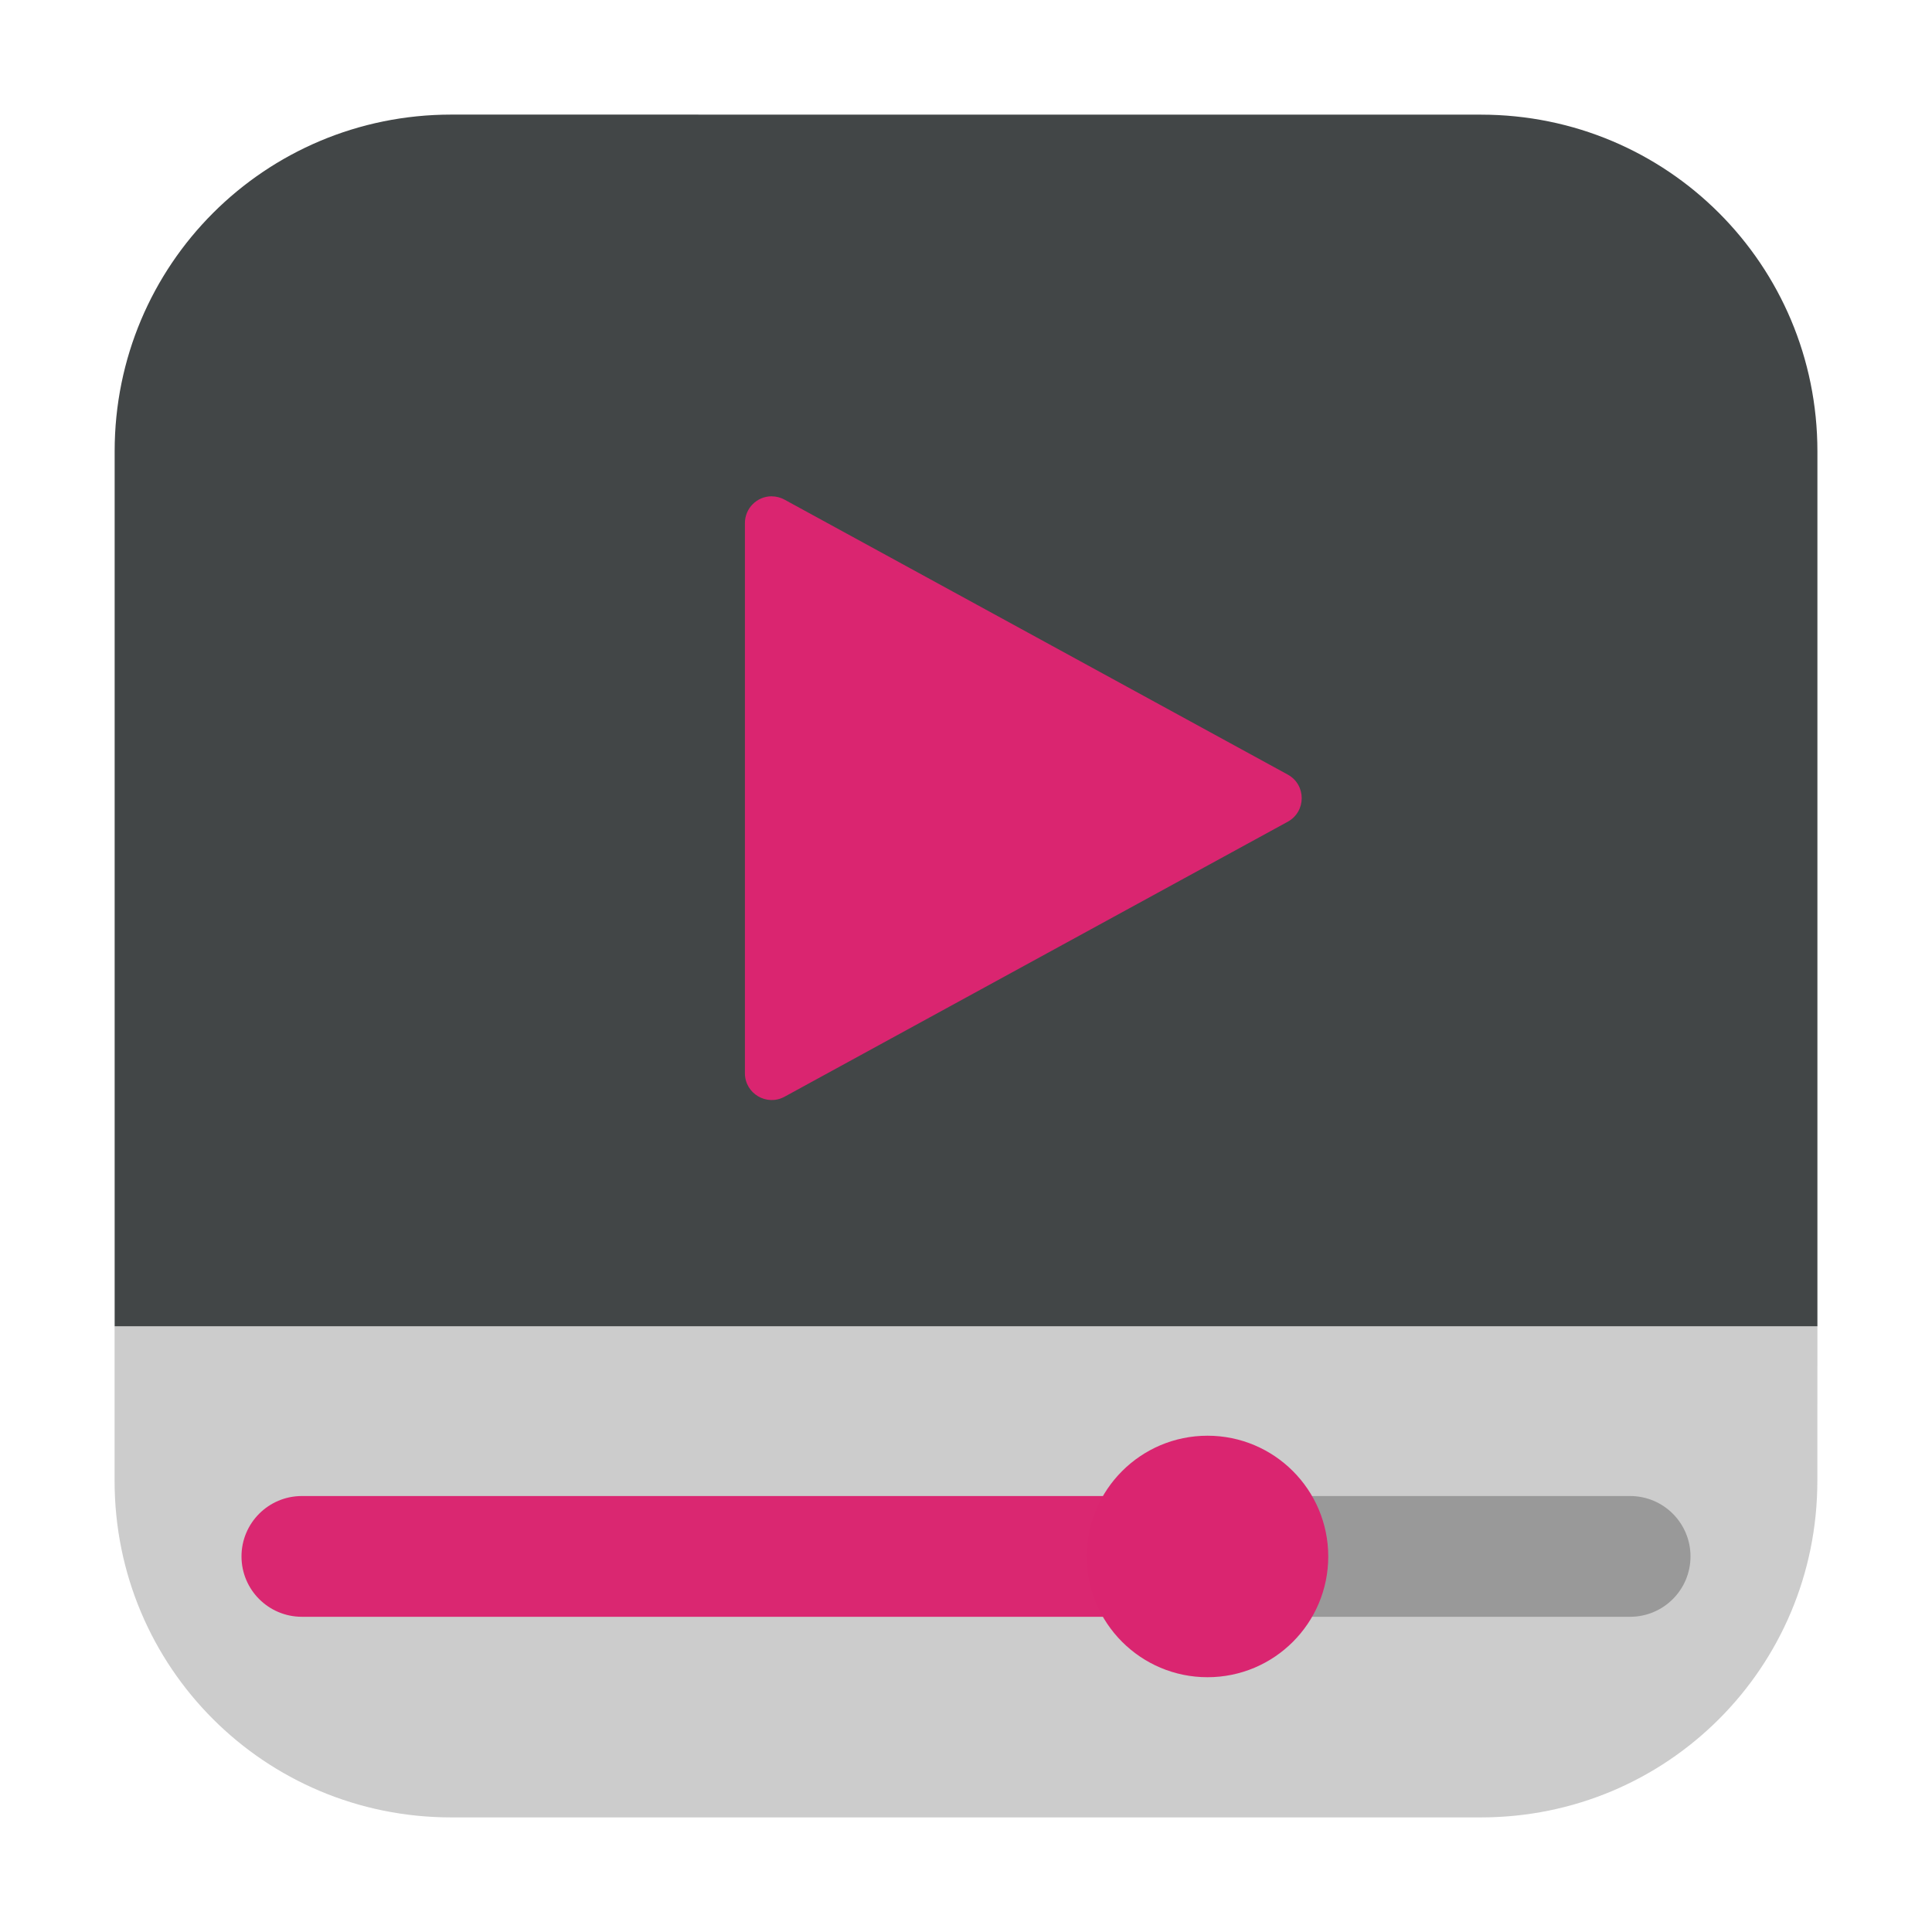
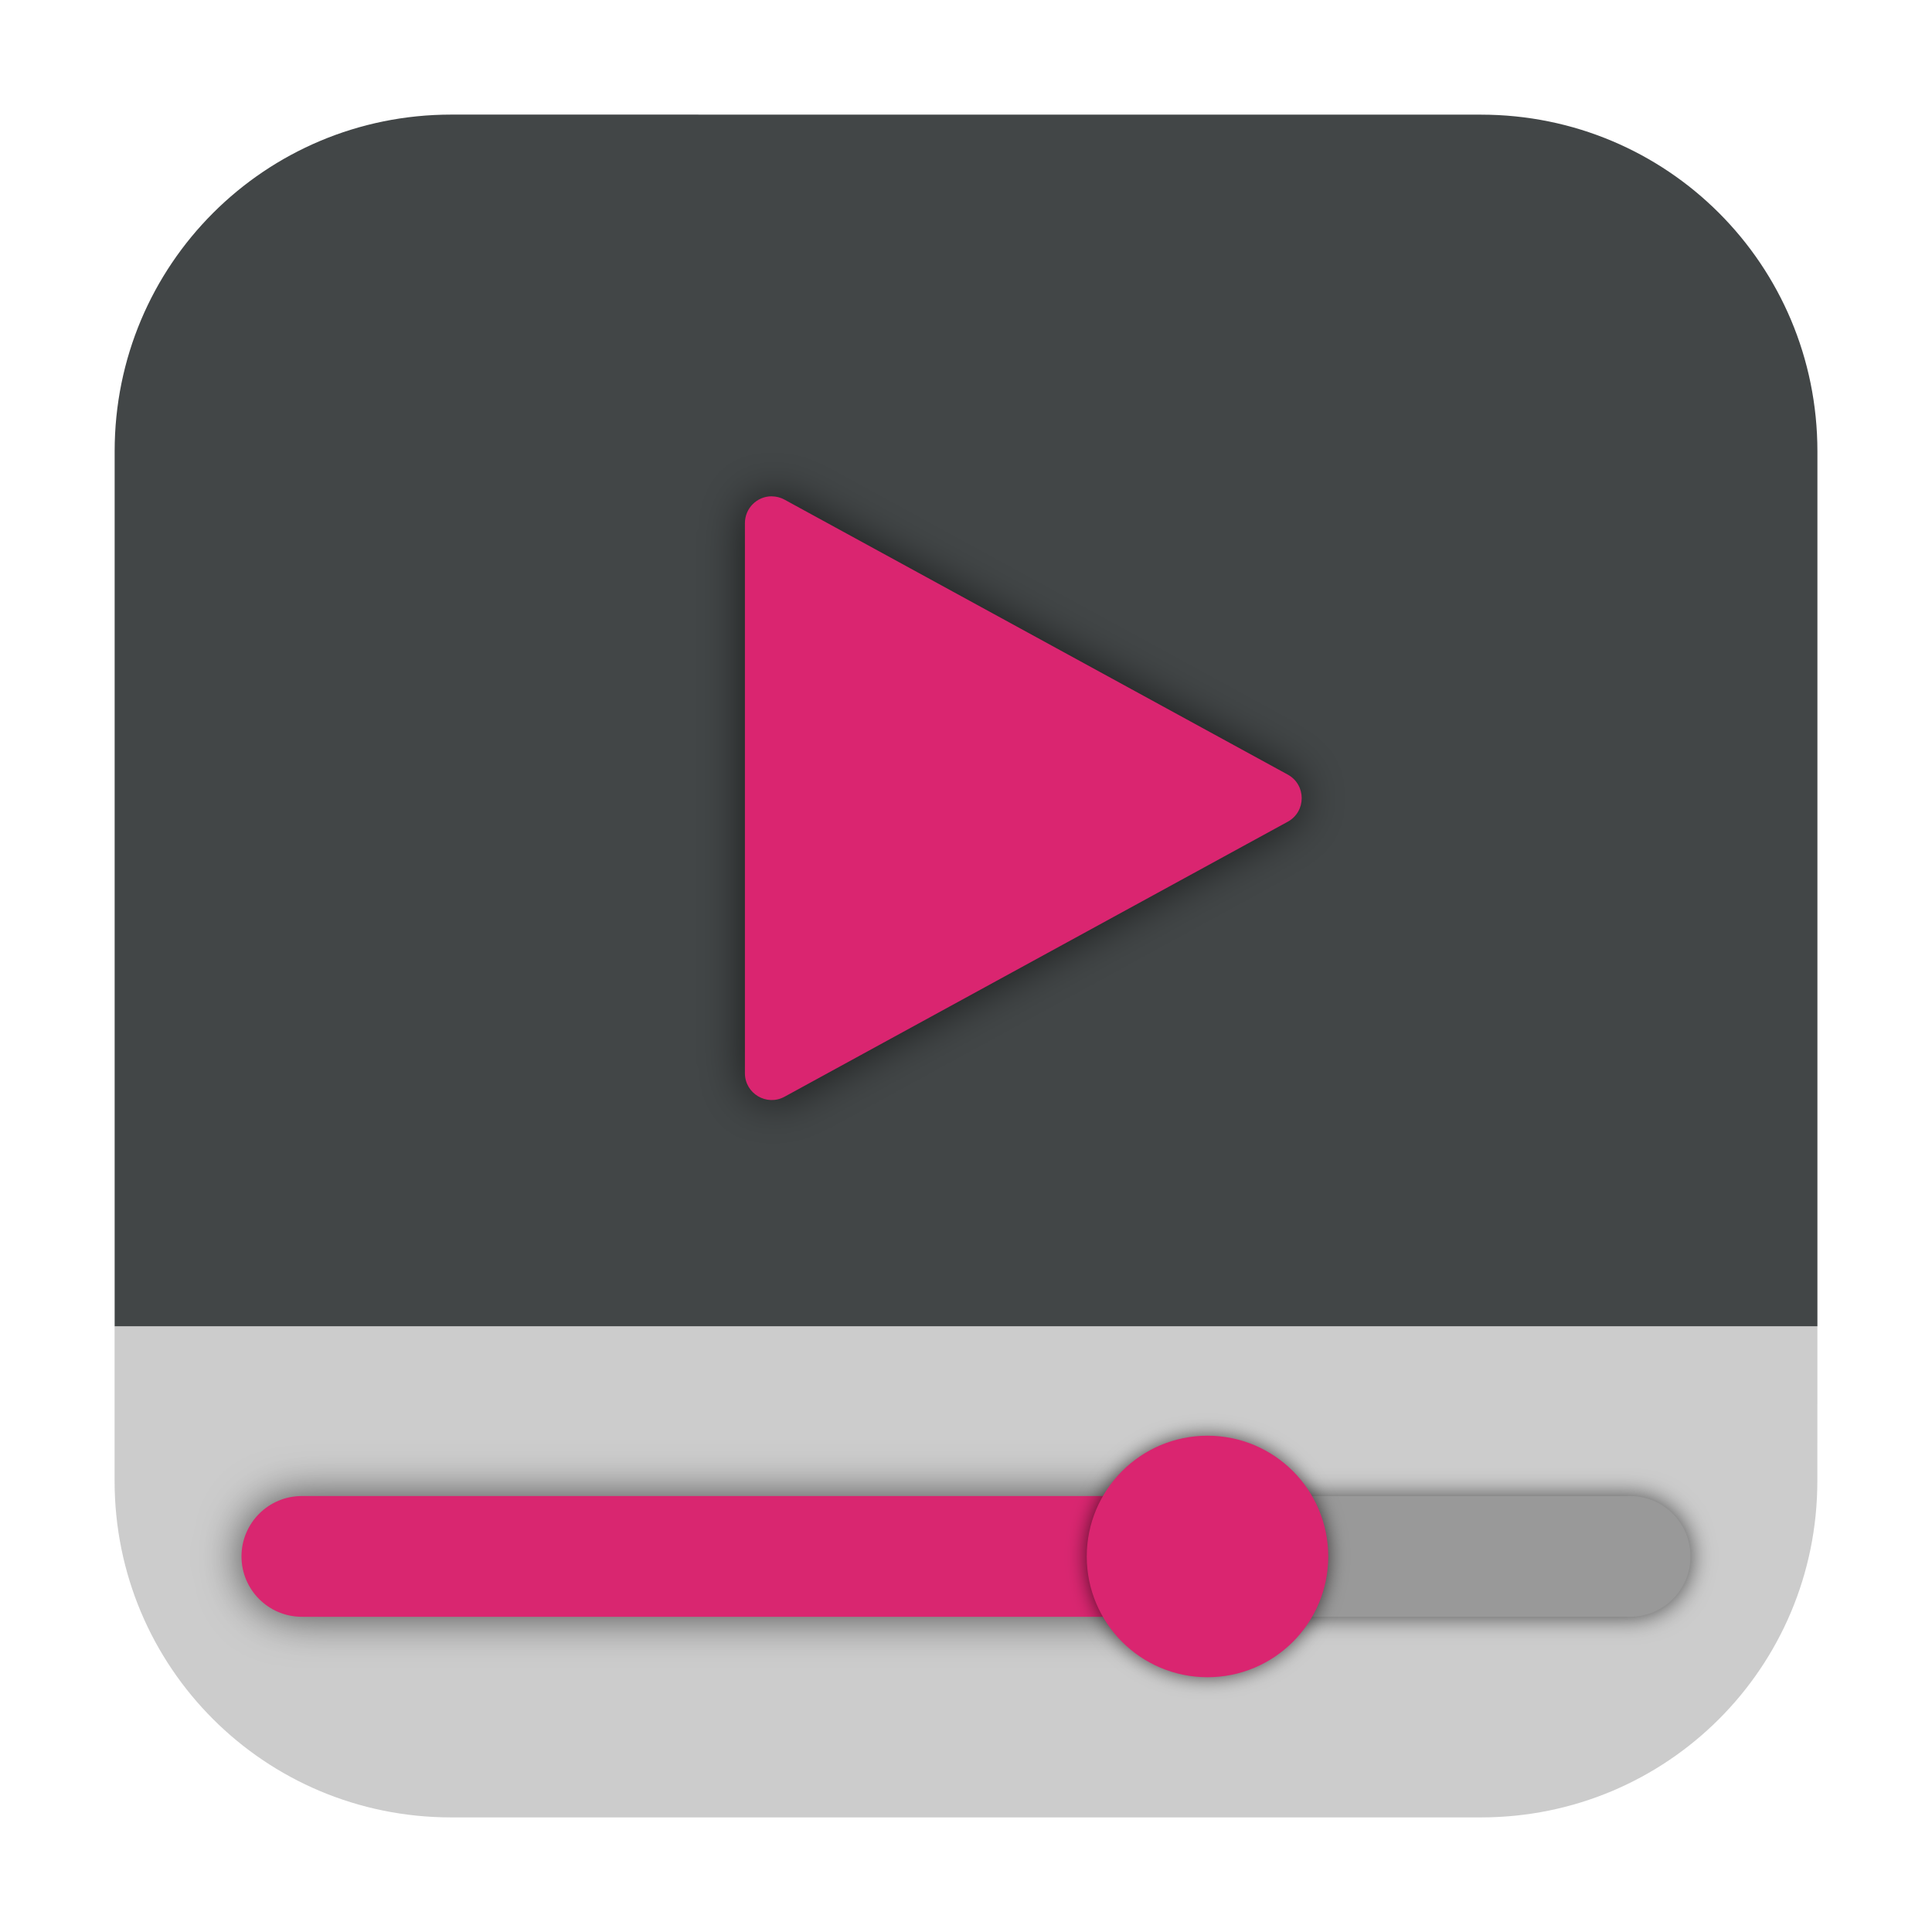
<svg xmlns="http://www.w3.org/2000/svg" height="32" width="32" version="1" id="svg24">
-   <defs id="defs28" />
+   <defs id="defs28">
+     <filter style="color-interpolation-filters:sRGB" id="filter1160" x="-0.1" width="1.2" y="-0.092" height="1.185">
+       <feGaussianBlur stdDeviation="0.384" id="feGaussianBlur1162" />
+     </filter>
+     <filter style="color-interpolation-filters:sRGB" id="filter2458" x="-0.06" width="1.12" y="-0.24" height="1.48">
+       <feGaussianBlur stdDeviation="0.2" id="feGaussianBlur2460" />
+     </filter>
+     <filter style="color-interpolation-filters:sRGB" id="filter3069" x="-0.054" width="1.108" y="-0.432" height="1.864">
+       <feGaussianBlur stdDeviation="0.36" id="feGaussianBlur3071" />
+     </filter>
+     <filter style="color-interpolation-filters:sRGB" id="filter3569" x="-0.096" width="1.192" y="-0.096" height="1.192">
+       <feGaussianBlur stdDeviation="0.16" id="feGaussianBlur3571" />
+     </filter>
+   </defs>
  <path style="opacity:1;fill:#cccccc;fill-opacity:1;fill-rule:evenodd;stroke:none;stroke-width:1.035;stroke-linecap:round;stroke-linejoin:bevel;stroke-miterlimit:4;stroke-dasharray:none;stroke-dashoffset:0;stroke-opacity:1" d="M 30.102,21.967 H 1.898 v 2.561 c 0,3.089 2.488,5.574 5.576,5.574 h 17.053 c 3.089,0 5.574,-2.486 5.574,-5.574 z" id="path4519" />
  <path style="opacity:1;fill:#424647;fill-opacity:1;fill-rule:evenodd;stroke:none;stroke-width:1.035;stroke-linecap:round;stroke-linejoin:bevel;stroke-miterlimit:4;stroke-dasharray:none;stroke-dashoffset:0;stroke-opacity:1" d="m 7.475,1.898 c -3.089,0 -5.576,2.488 -5.576,5.576 V 21.967 H 30.102 V 7.475 c 0,-3.089 -2.486,-5.576 -5.574,-5.576 z" id="rect4497-3" />
+   <path d="m 12.782,8.219 c -0.245,-1.3e-4 -0.444,0.199 -0.444,0.445 v 9.11 c -8e-5,0.338 0.361,0.552 0.657,0.39 l 8.335,-4.555 c 0.307,-0.169 0.307,-0.611 0,-0.78 l -7.502,-4.099 -0.833,-0.455 c -0.065,-0.036 -0.139,-0.055 -0.213,-0.055 z" style="fill:#000000;fill-opacity:1;filter:url(#filter1160);opacity:0.647" id="path20-3-3" />
  <path d="m 12.782,8.22 c -0.245,-1.3e-4 -0.444,0.199 -0.444,0.445 v 9.11 c -8e-5,0.338 0.361,0.552 0.657,0.39 l 8.335,-4.555 c 0.307,-0.169 0.307,-0.611 0,-0.78 l -7.502,-4.099 -0.833,-0.455 c -0.065,-0.036 -0.139,-0.055 -0.213,-0.055 z" style="fill:#da2570;fill-opacity:1" id="path20-3" />
+   <rect ry="1" height="2" width="8" y="24.779" x="20" id="rect8-6-7" style="fill:#000000;fill-opacity:1;filter:url(#filter2458);opacity:0.647" />
  <rect ry="1" height="2" width="8" y="24.779" x="20" id="rect8-6" style="fill:#999999" />
+   <rect ry="1" height="2" width="16" y="24.779" x="4" id="rect10-7-5" style="opacity:0.647;fill:#000000;fill-opacity:1;filter:url(#filter3069)" />
  <rect ry="1" height="2" width="16" y="24.779" x="4" id="rect10-7" style="opacity:0.99;fill:#da2570;fill-opacity:1" />
+   <circle style="fill:#030001;fill-opacity:1;opacity:0.647;filter:url(#filter3569)" cx="20" cy="25.78" r="2" id="circle14-5-6" />
  <circle style="fill:#da2570;fill-opacity:1" cx="20" cy="25.78" r="2" id="circle14-5" />
</svg>
